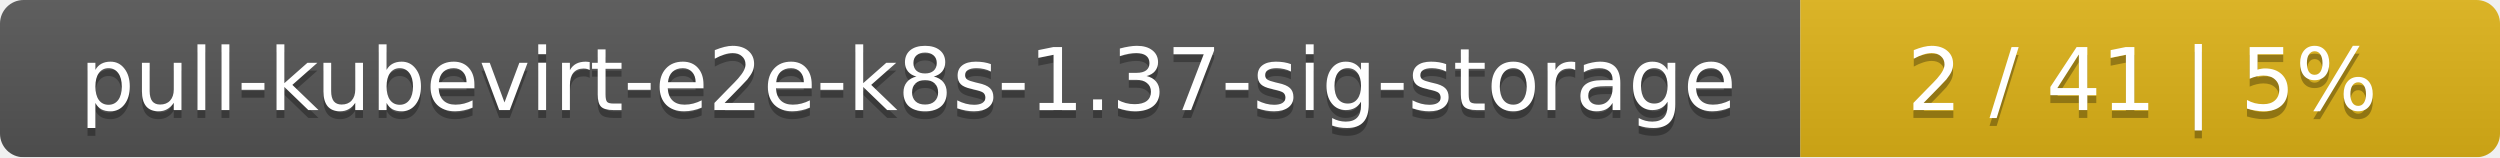
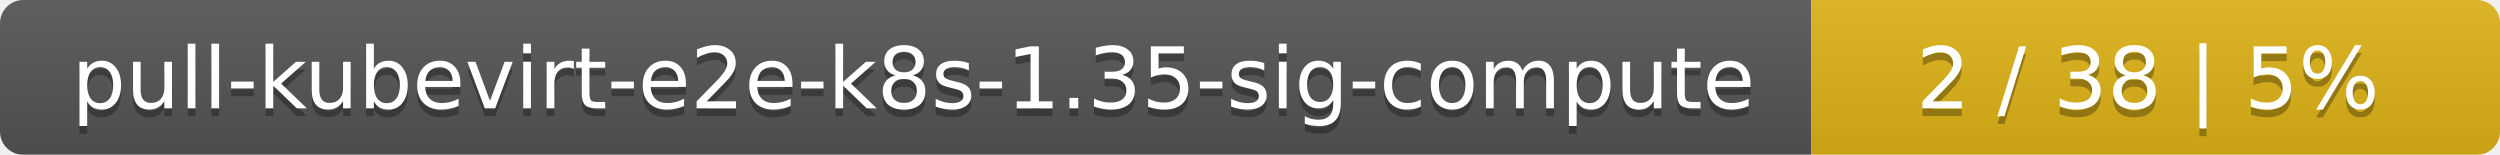
- <svg xmlns="http://www.w3.org/2000/svg" width="318" height="20">
+ <svg xmlns="http://www.w3.org/2000/svg" width="323" height="20">
  <linearGradient id="smooth" x2="0" y2="100%">
    <stop offset="0" stop-color="#bbb" stop-opacity=".1" />
    <stop offset="1" stop-opacity=".1" />
  </linearGradient>
  <mask id="round">
-     <rect width="318" height="20" rx="3" fill="#fff" />
+     <rect width="323" height="20" rx="3" fill="#fff" />
  </mask>
  <g mask="url(#round)">
-     <rect width="229" height="20" fill="#555" />
-     <rect x="229" width="89" height="20" fill="#dfb317" />
-     <rect width="318" height="20" fill="url(#smooth)" />
+     <rect width="234" height="20" fill="#555" />
+     <rect x="234" width="89" height="20" fill="#dfb317" />
+     <rect width="323" height="20" fill="url(#smooth)" />
  </g>
  <g fill="#fff" text-anchor="middle" font-family="DejaVu Sans,Verdana,Geneva,sans-serif" font-size="11">
-     <text x="115.5" y="15" fill="#010101" fill-opacity=".3">pull-kubevirt-e2e-k8s-1.37-sig-storage</text>
-     <text x="115.5" y="14">pull-kubevirt-e2e-k8s-1.37-sig-storage</text>
-     <text x="272.5" y="15" fill="#010101" fill-opacity=".3">2 / 41    |    5%</text>
-     <text x="272.5" y="14">2 / 41    |    5%</text>
+     <text x="118" y="15" fill="#010101" fill-opacity=".3">pull-kubevirt-e2e-k8s-1.35-sig-compute</text>
+     <text x="118" y="14">pull-kubevirt-e2e-k8s-1.35-sig-compute</text>
+     <text x="277.5" y="15" fill="#010101" fill-opacity=".3">2 / 38    |    5%</text>
+     <text x="277.5" y="14">2 / 38    |    5%</text>
  </g>
</svg>
